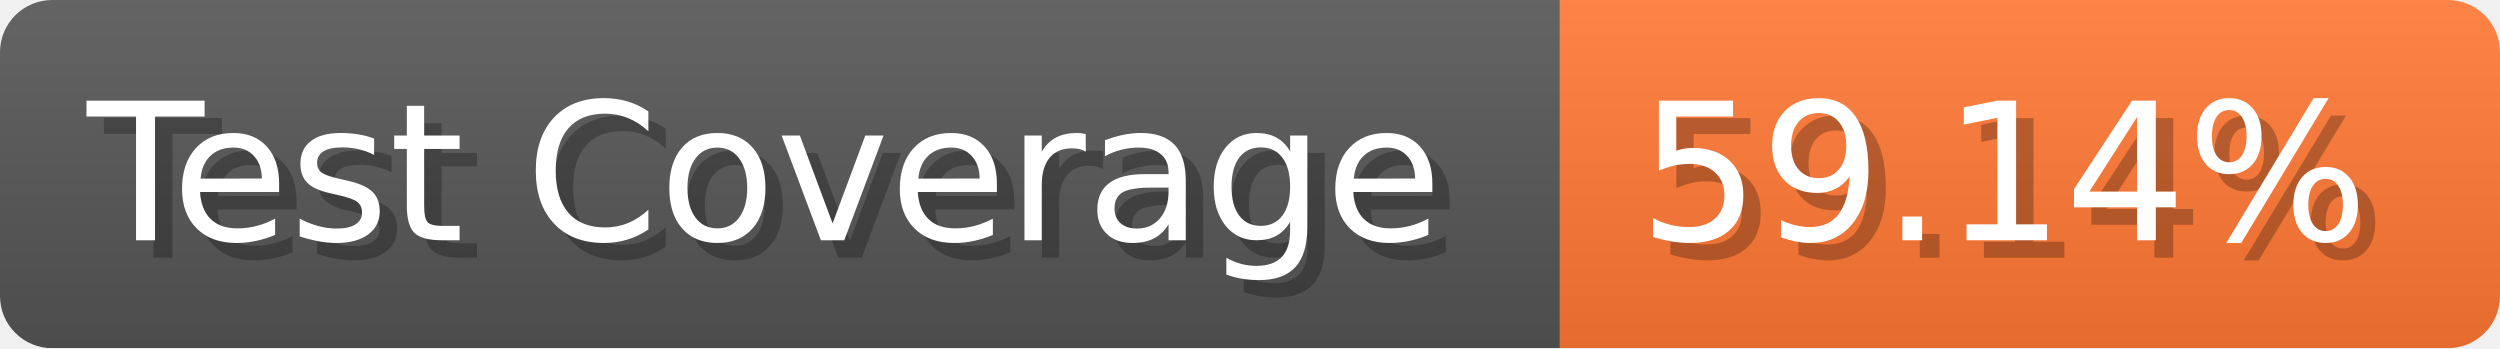
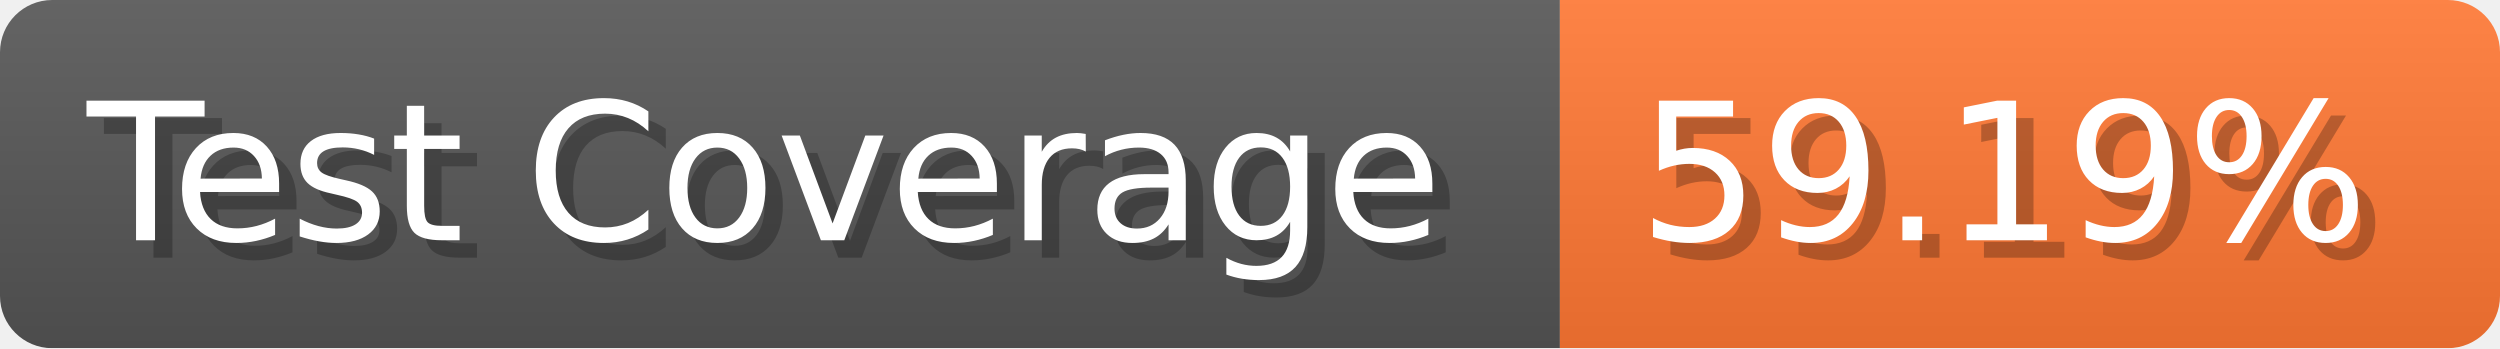
- <svg xmlns="http://www.w3.org/2000/svg" width="143.6" height="20" viewBox="0 0 1436 200" role="img" aria-label="Test Coverage: 59.14%">
+ <svg xmlns="http://www.w3.org/2000/svg" width="143.6" height="20" viewBox="0 0 1436 200" role="img" aria-label="Test Coverage: 59.19%">
  <linearGradient id="a" x2="0" y2="100%">
    <stop offset="0" stop-opacity=".1" stop-color="#EEE" />
    <stop offset="1" stop-opacity=".1" />
  </linearGradient>
  <mask id="m">
    <rect width="1436" height="200" rx="30" fill="#FFF" />
  </mask>
  <g mask="url(#m)">
    <rect width="896" height="200" fill="#555" />
    <rect width="540" height="200" fill="#F73" x="896" />
    <rect width="1436" height="200" fill="url(#a)" />
  </g>
  <g aria-hidden="true" fill="#fff" text-anchor="start" font-family="Verdana,DejaVu Sans,sans-serif" font-size="110">
    <text x="60" y="148" textLength="796" fill="#000" opacity="0.25">Test Coverage</text>
    <text x="50" y="138" textLength="796">Test Coverage</text>
-     <text x="951" y="148" textLength="440" fill="#000" opacity="0.25">59.14%</text>
-     <text x="941" y="138" textLength="440">59.14%</text>
+     <text x="951" y="148" textLength="440" fill="#000" opacity="0.25">59.19%</text>
+     <text x="941" y="138" textLength="440">59.19%</text>
  </g>
</svg>
